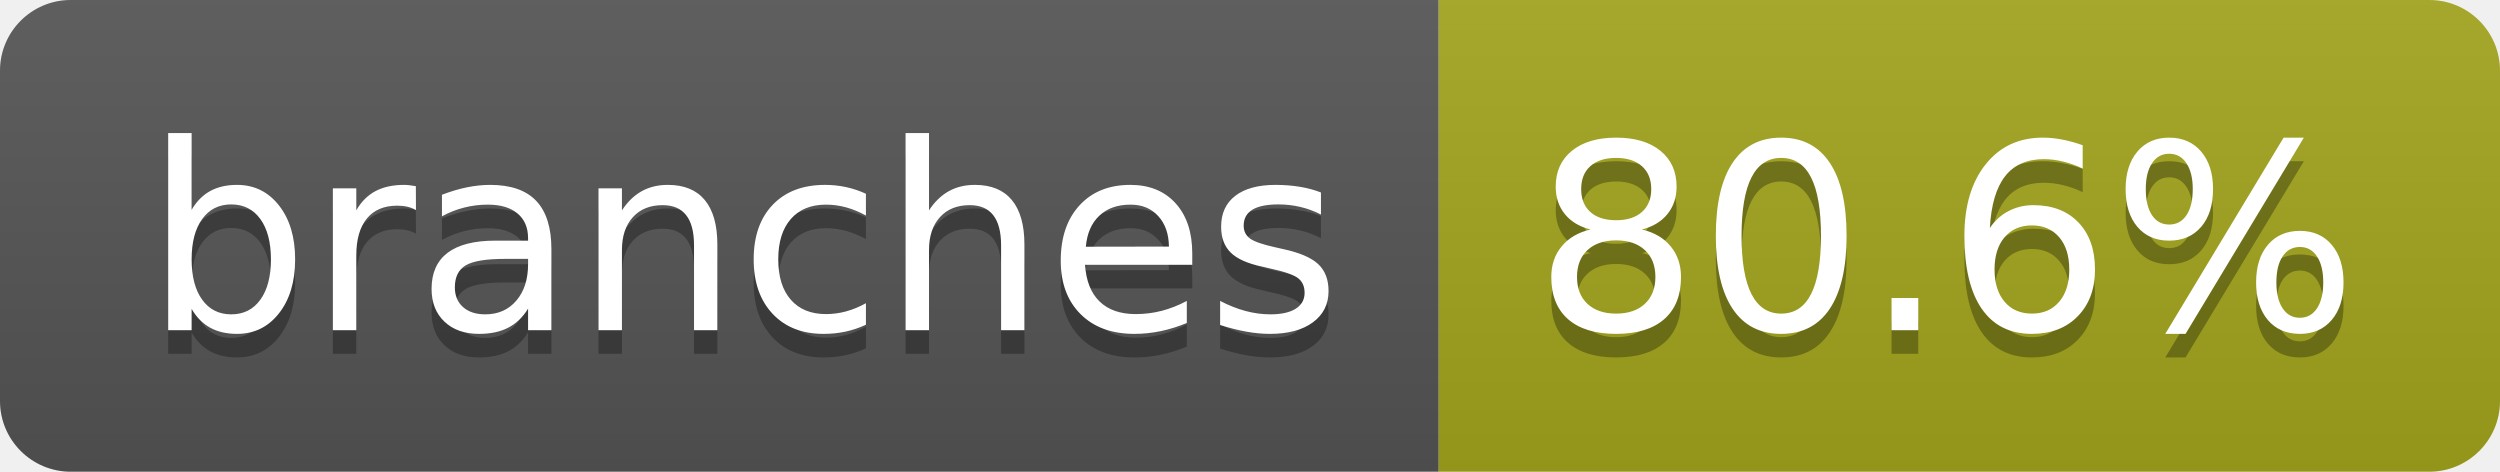
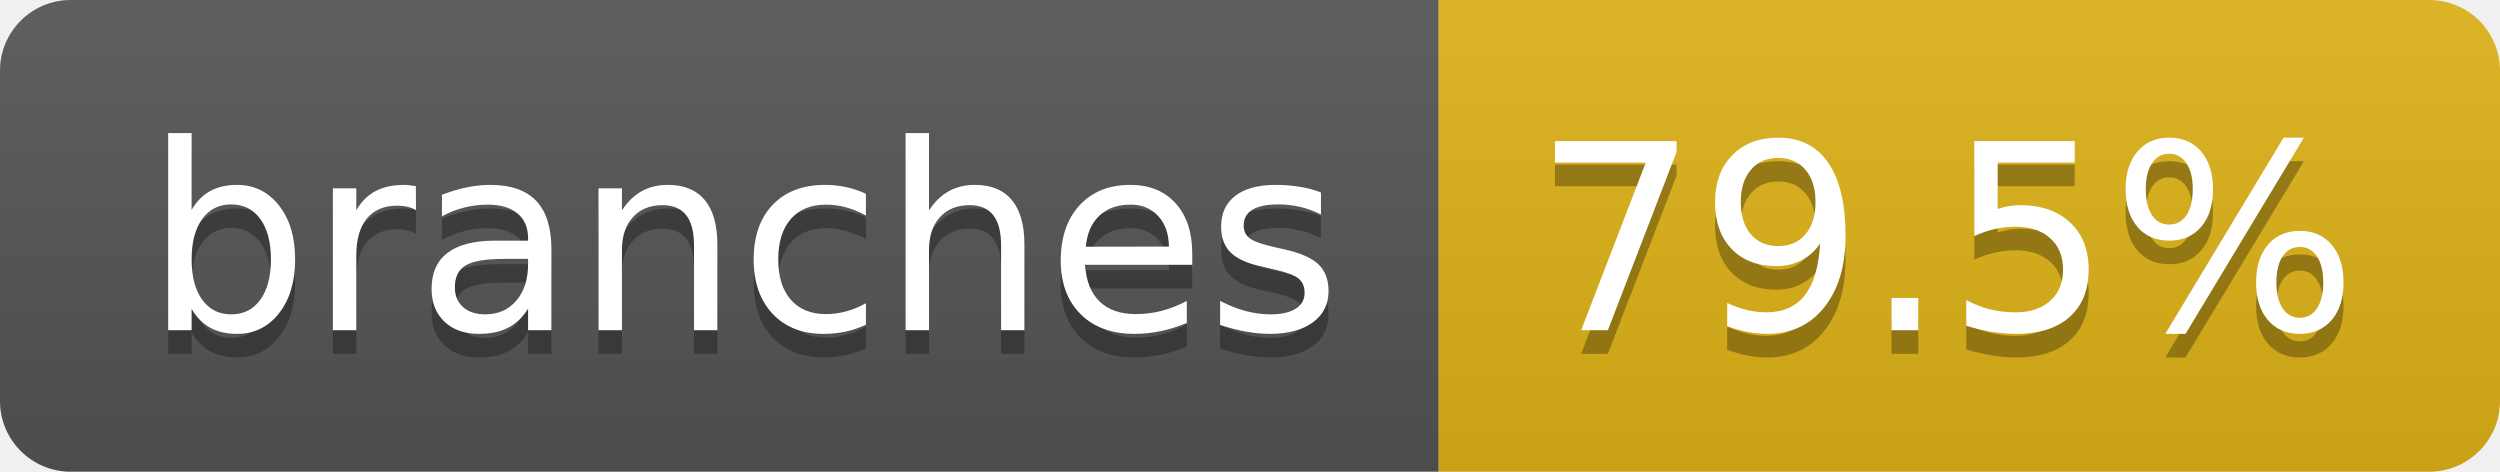
- <svg xmlns="http://www.w3.org/2000/svg" width="106" height="20" role="img" aria-label="branches: 80.6%">
+ <svg xmlns="http://www.w3.org/2000/svg" width="106" height="20" role="img" aria-label="branches: 79.5%">
  <linearGradient id="s" x2="0" y2="100%">
    <stop offset="0" stop-color="#bbb" stop-opacity=".1" />
    <stop offset="1" stop-opacity=".1" />
  </linearGradient>
  <clipPath id="r">
    <rect width="106" height="20" rx="3" fill="#fff" />
  </clipPath>
  <g clip-path="url(#r)">
    <rect width="61" height="20" fill="#555" />
-     <rect x="61" width="45" height="20" fill="#a4a61d" />
+     <rect x="61" width="45" height="20" fill="#dfb317" />
    <rect width="106" height="20" fill="url(#s)" />
  </g>
  <g fill="#fff" text-anchor="middle" font-family="Verdana,Geneva,DejaVu Sans,sans-serif" text-rendering="geometricPrecision" font-size="110">
    <text aria-hidden="true" x="315" y="150" fill="#010101" fill-opacity=".3" transform="scale(.1)" textLength="507">branches</text>
    <text x="315" y="140" transform="scale(.1)" fill="#fff" textLength="507">branches</text>
-     <text aria-hidden="true" x="825" y="150" fill="#010101" fill-opacity=".3" transform="scale(.1)" textLength="350">80.6%</text>
-     <text x="825" y="140" transform="scale(.1)" fill="#fff" textLength="350">80.6%</text>
+     <text aria-hidden="true" x="825" y="150" fill="#010101" fill-opacity=".3" transform="scale(.1)" textLength="350">79.5%</text>
+     <text x="825" y="140" transform="scale(.1)" fill="#fff" textLength="350">79.5%</text>
  </g>
</svg>
